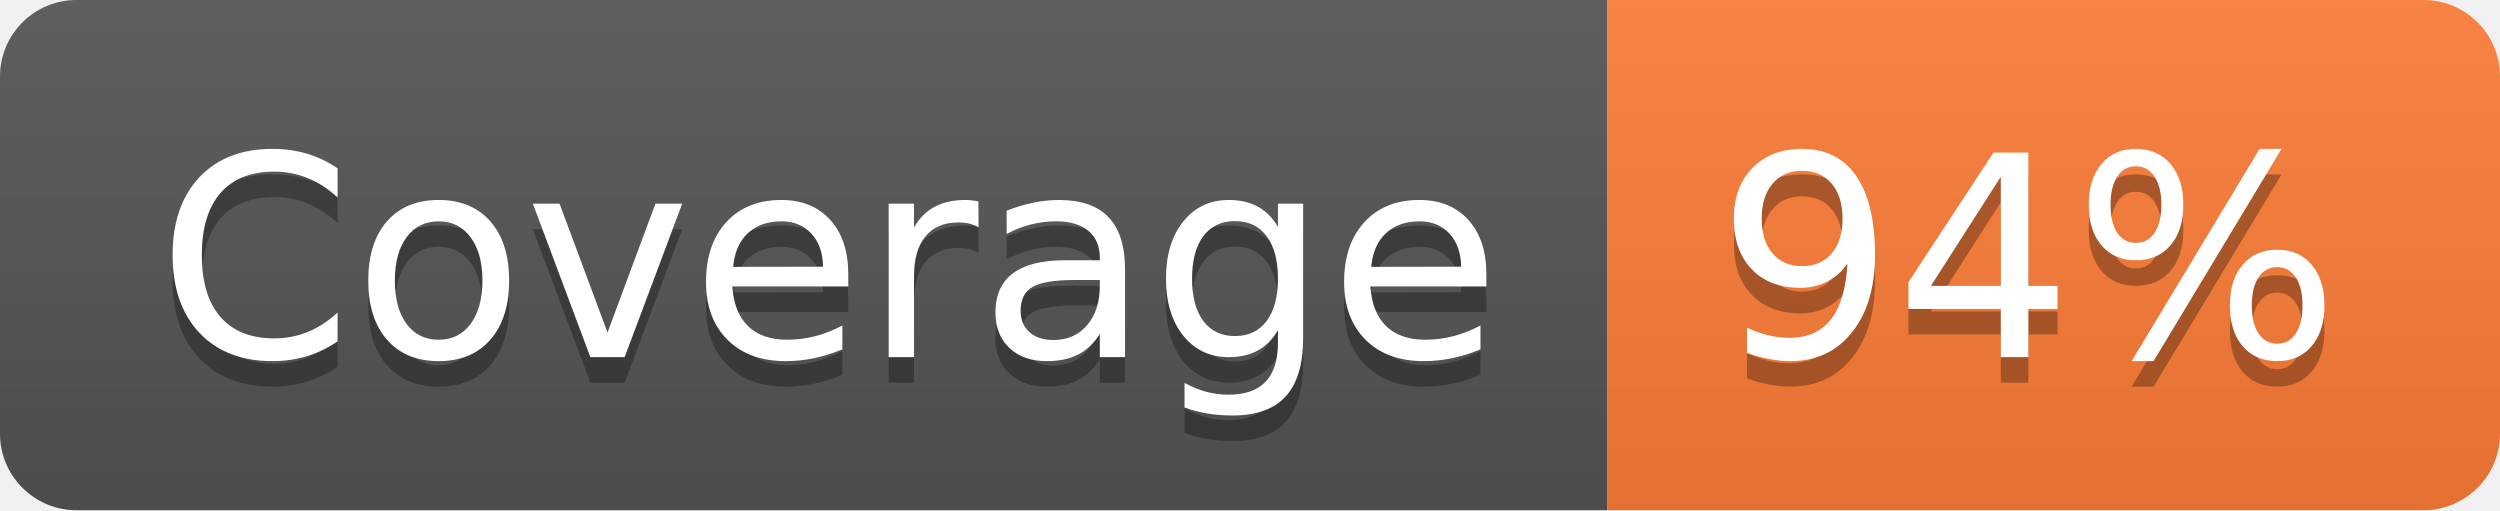
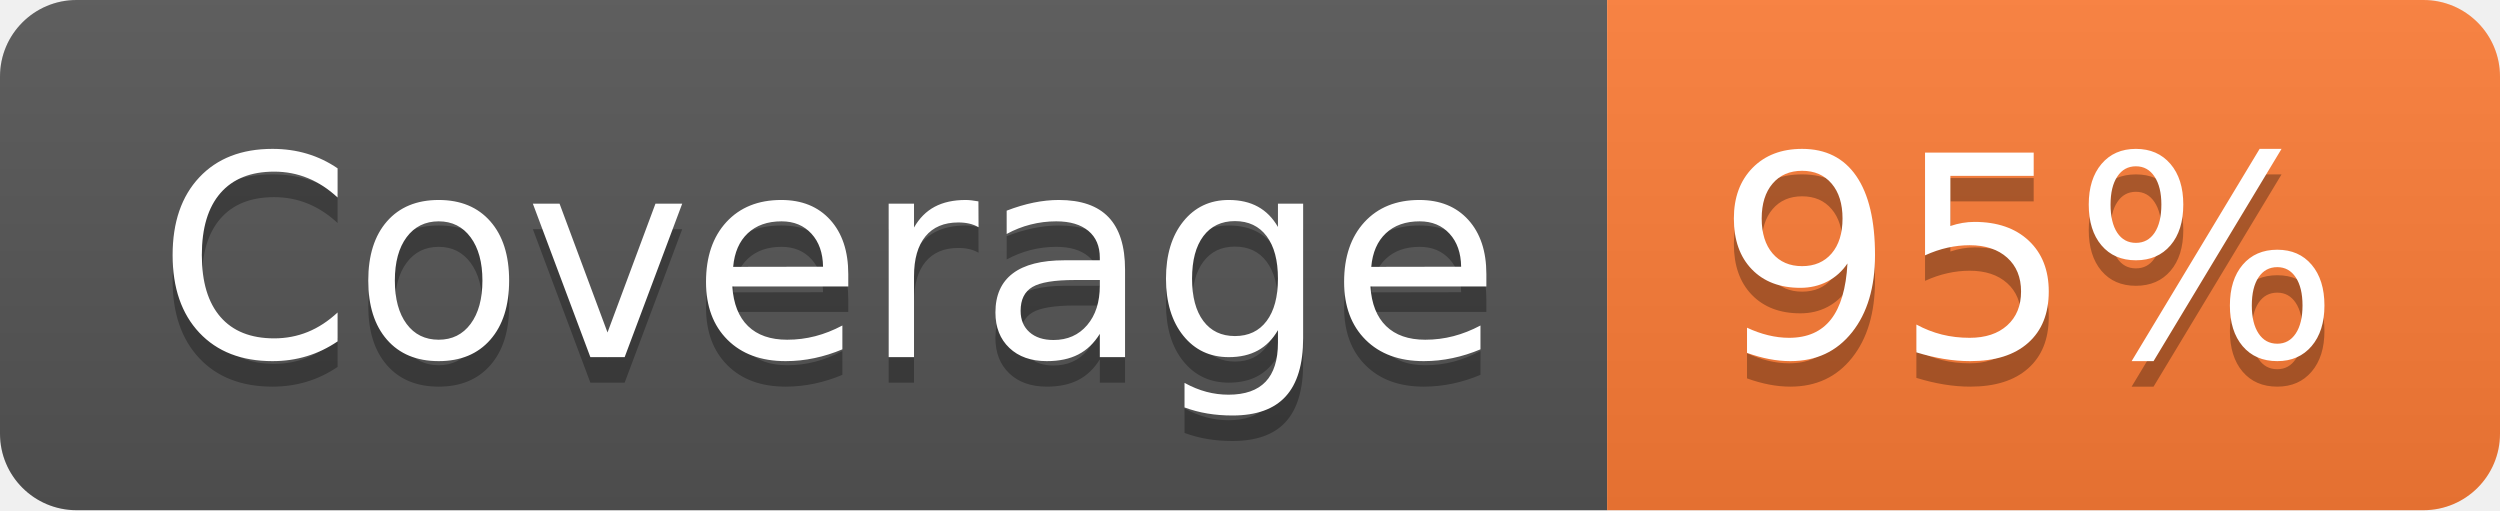
- <svg xmlns="http://www.w3.org/2000/svg" width="98" height="20" role="img" aria-label="Coverage: 94%">
+ <svg xmlns="http://www.w3.org/2000/svg" width="98" height="20" role="img" aria-label="Coverage: 95%">
  <linearGradient id="s" x2="0" y2="100%">
    <stop offset="0" stop-color="#bbb" stop-opacity=".1" />
    <stop offset="1" stop-opacity=".1" />
  </linearGradient>
  <clipPath id="r">
    <rect width="98" height="20" rx="3" fill="#fff" />
  </clipPath>
  <g clip-path="url(#r)">
    <rect width="63" height="20" fill="#555" />
    <rect x="63" width="35" height="20" fill="#fe7d37" />
    <rect width="98" height="20" fill="url(#s)" />
  </g>
  <g fill="#fff" text-anchor="middle" font-family="Verdana,Geneva,DejaVu Sans,sans-serif" text-rendering="geometricPrecision" font-size="110">
    <text aria-hidden="true" x="325" y="150" fill="#010101" fill-opacity=".3" transform="scale(.1)" textLength="530">Coverage</text>
    <text x="325" y="140" transform="scale(.1)" fill="#fff" textLength="530">Coverage</text>
-     <text aria-hidden="true" x="795" y="150" fill="#010101" fill-opacity=".3" transform="scale(.1)" textLength="250">94%</text>
-     <text x="795" y="140" transform="scale(.1)" fill="#fff" textLength="250">94%</text>
+     <text aria-hidden="true" x="795" y="150" fill="#010101" fill-opacity=".3" transform="scale(.1)" textLength="250">95%</text>
+     <text x="795" y="140" transform="scale(.1)" fill="#fff" textLength="250">95%</text>
  </g>
</svg>
